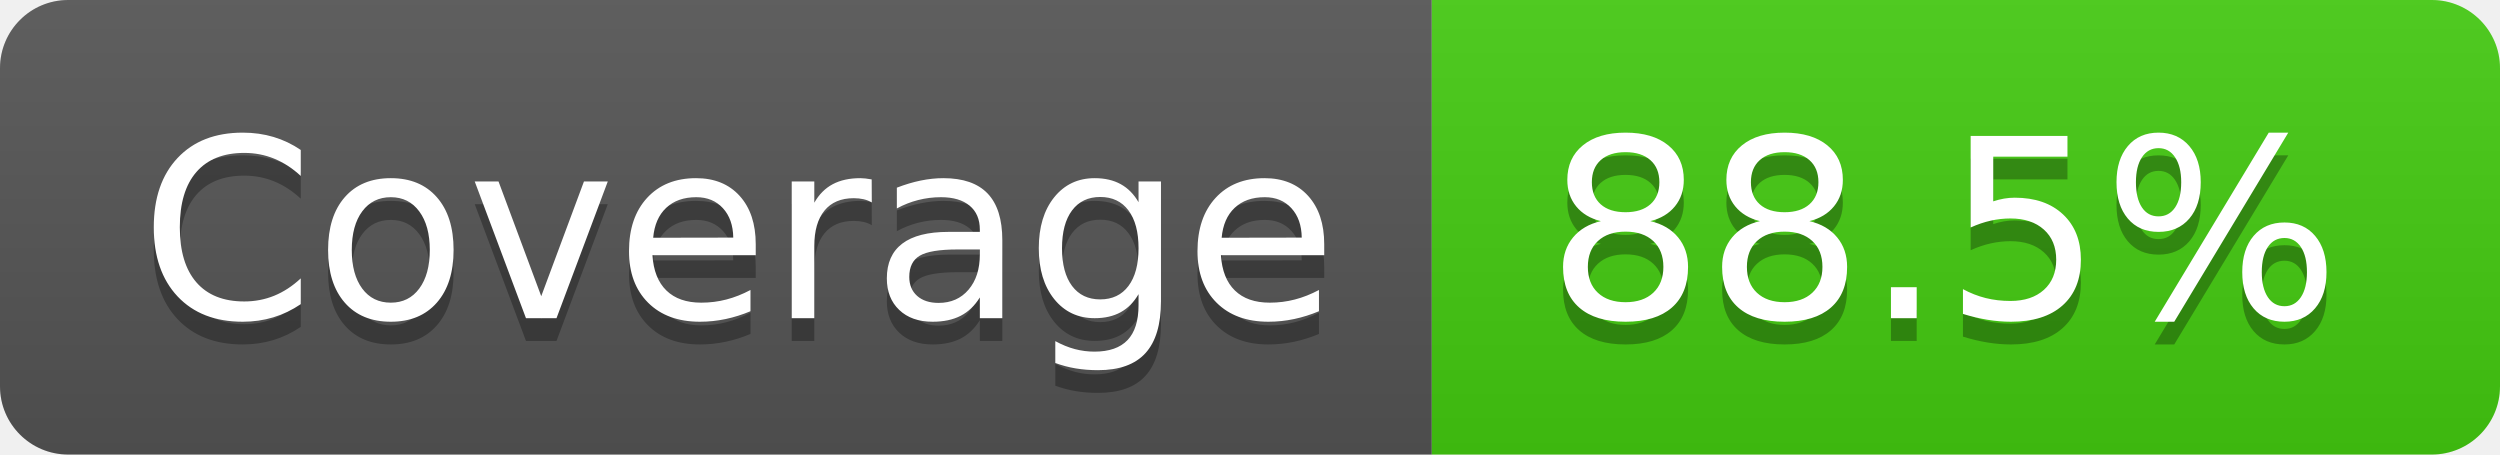
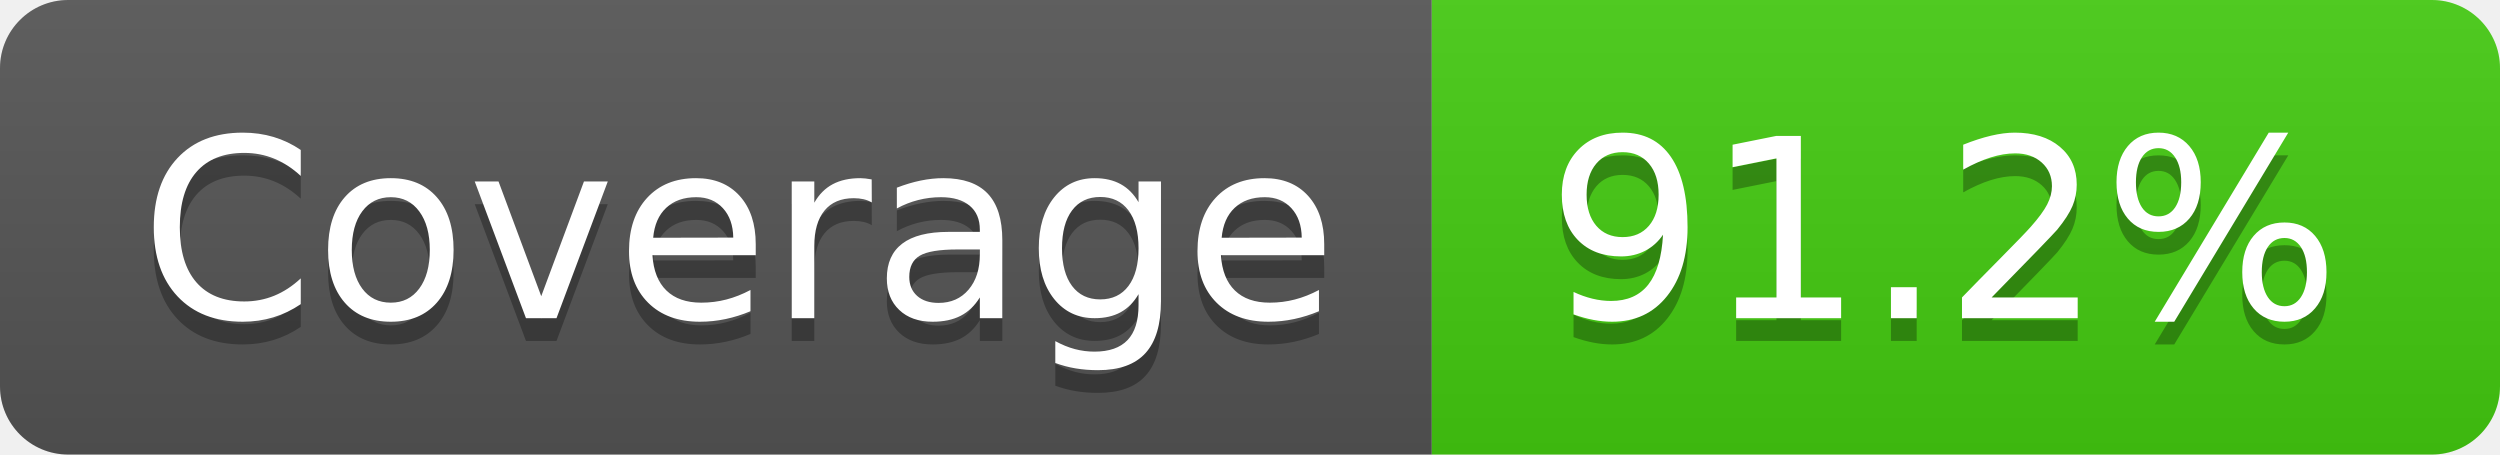
- <svg xmlns="http://www.w3.org/2000/svg" width="110" height="20" role="img" aria-label="Coverage: 88.5%">
+ <svg xmlns="http://www.w3.org/2000/svg" width="110" height="20" role="img" aria-label="Coverage: 91.2%">
  <linearGradient id="s" x2="0" y2="100%">
    <stop offset="0" stop-color="#bbb" stop-opacity=".1" />
    <stop offset="1" stop-opacity=".1" />
  </linearGradient>
  <clipPath id="r">
    <rect width="110" height="20" rx="3" fill="#fff" />
  </clipPath>
  <g clip-path="url(#r)">
    <rect width="63" height="20" fill="#555" />
    <rect x="63" width="47" height="20" fill="#4c1" />
    <rect width="110" height="20" fill="url(#s)" />
  </g>
  <g fill="#fff" text-anchor="middle" font-family="Verdana,Geneva,DejaVu Sans,sans-serif" text-rendering="geometricPrecision" font-size="110">
    <text aria-hidden="true" x="325" y="150" fill="#010101" fill-opacity=".3" transform="scale(.1)" textLength="530">Coverage</text>
    <text x="325" y="140" transform="scale(.1)" fill="#fff" textLength="530">Coverage</text>
-     <text aria-hidden="true" x="855" y="150" fill="#010101" fill-opacity=".3" transform="scale(.1)" textLength="370">88.5%</text>
-     <text x="855" y="140" transform="scale(.1)" fill="#fff" textLength="370">88.5%</text>
+     <text aria-hidden="true" x="855" y="150" fill="#010101" fill-opacity=".3" transform="scale(.1)" textLength="370">91.2%</text>
+     <text x="855" y="140" transform="scale(.1)" fill="#fff" textLength="370">91.2%</text>
  </g>
</svg>
